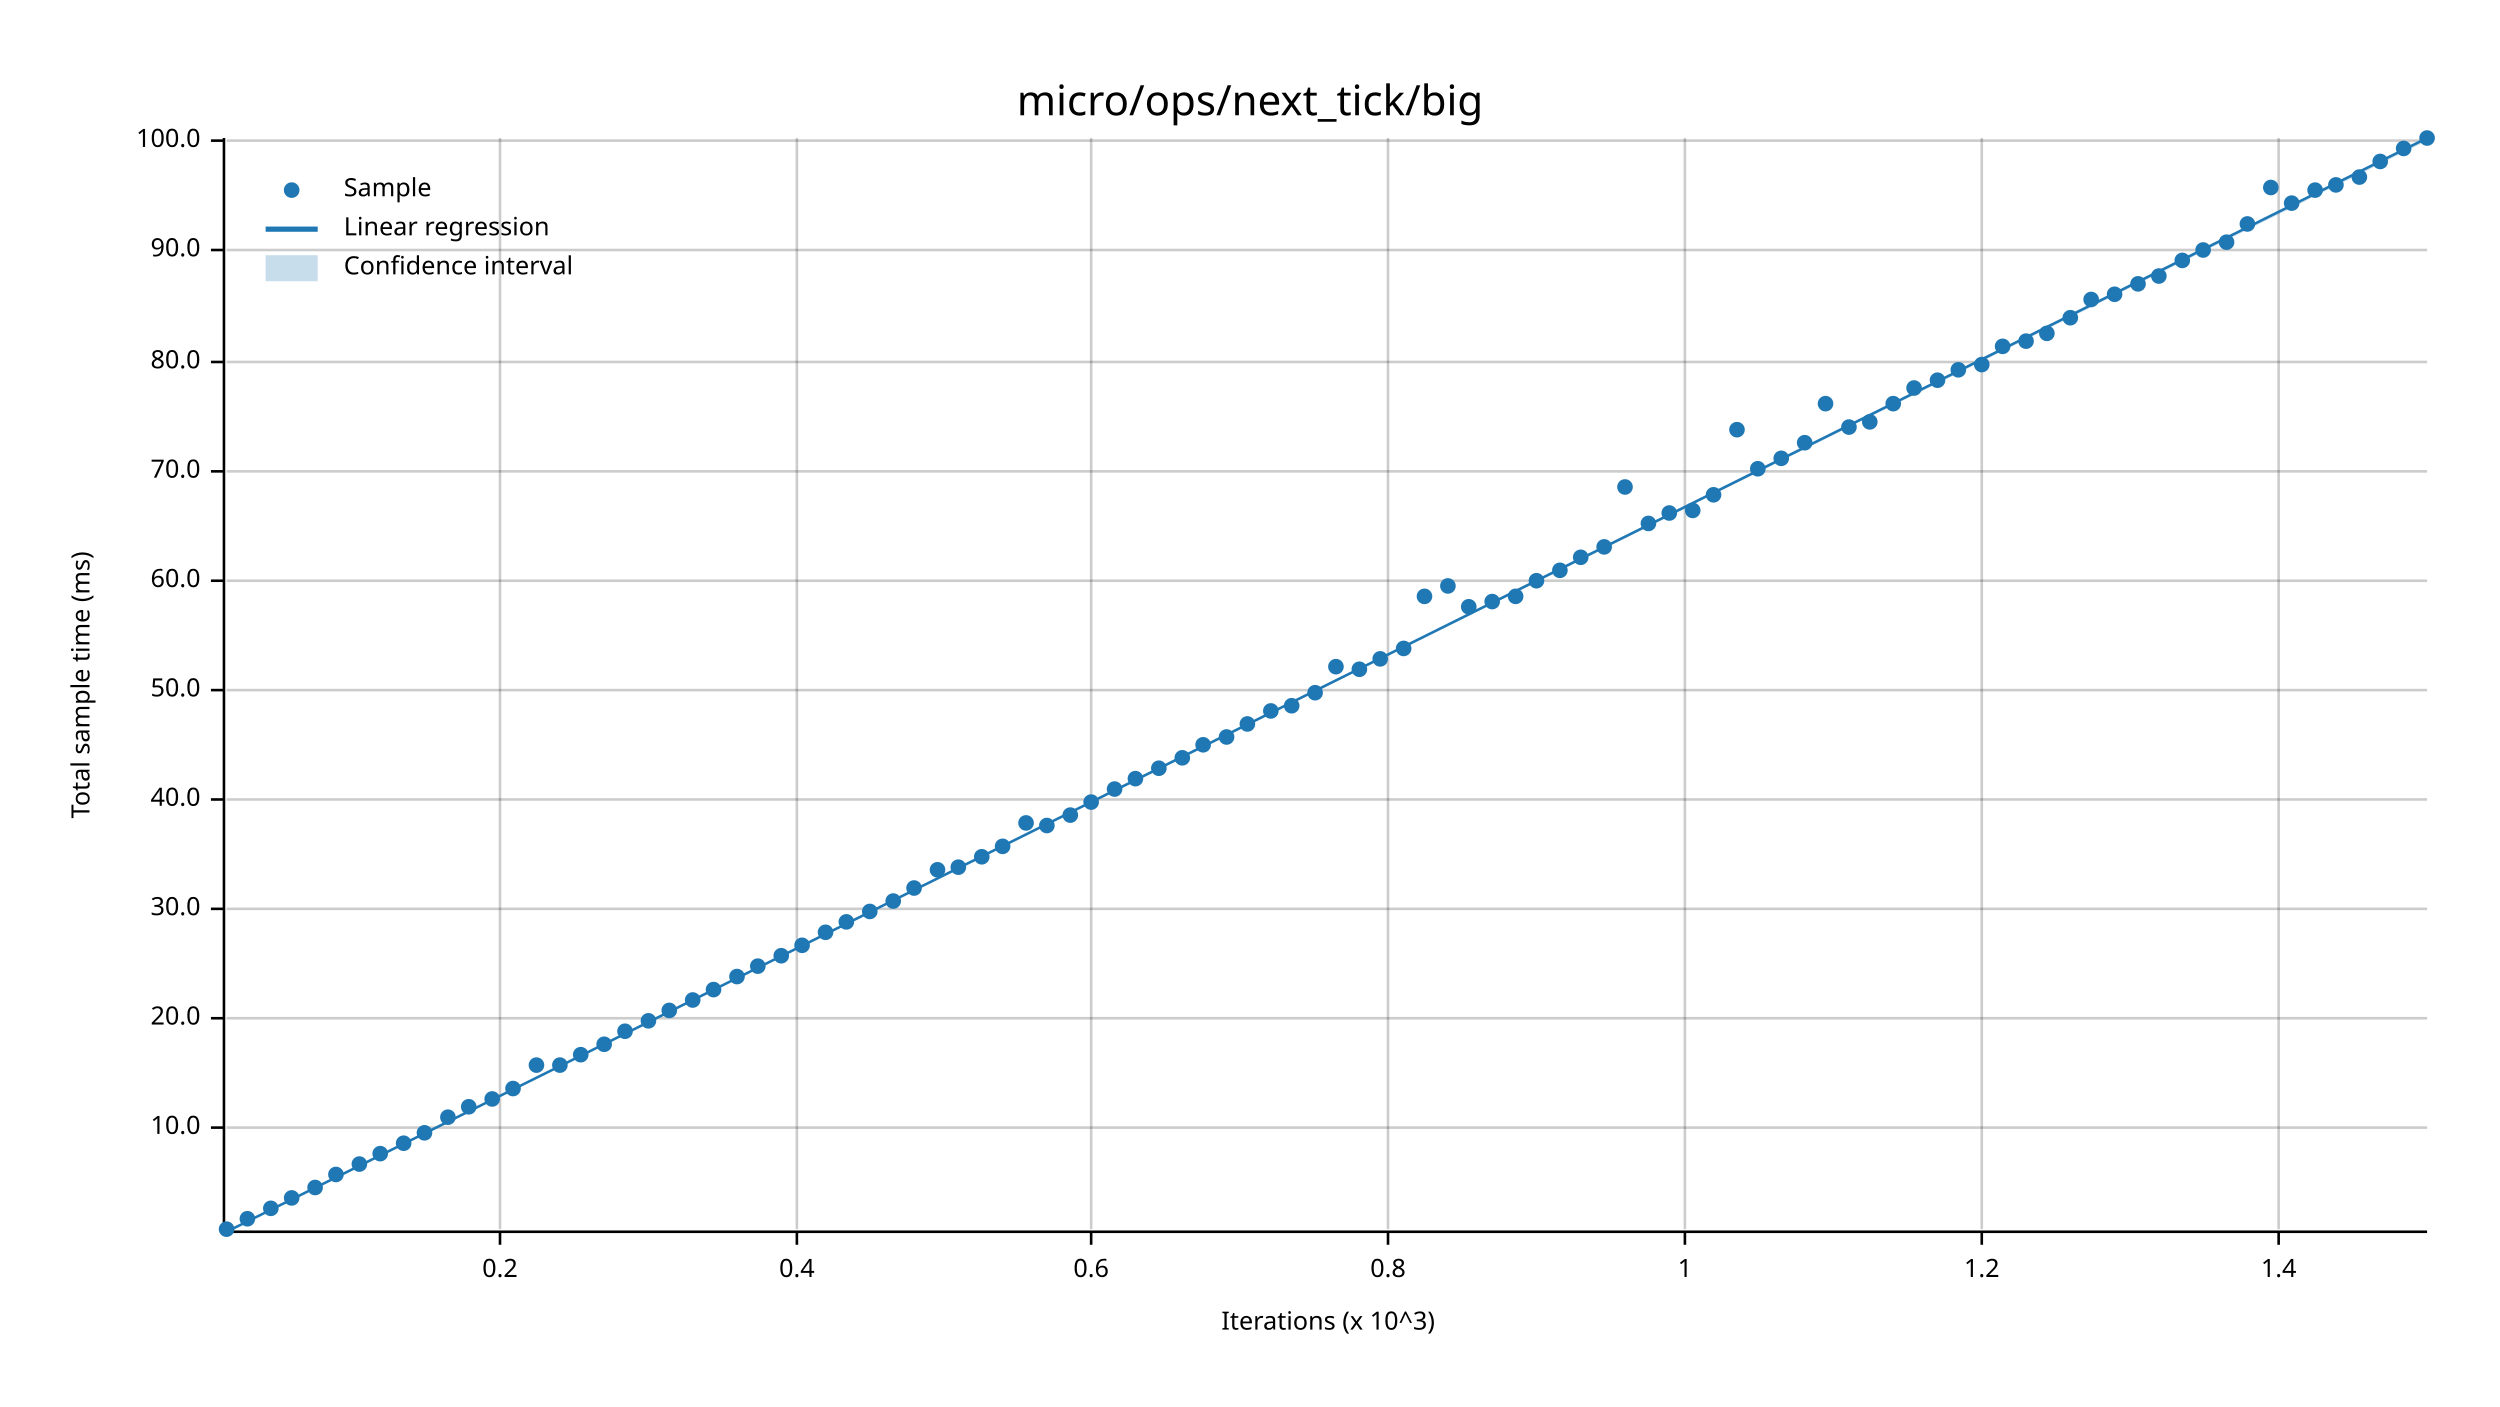
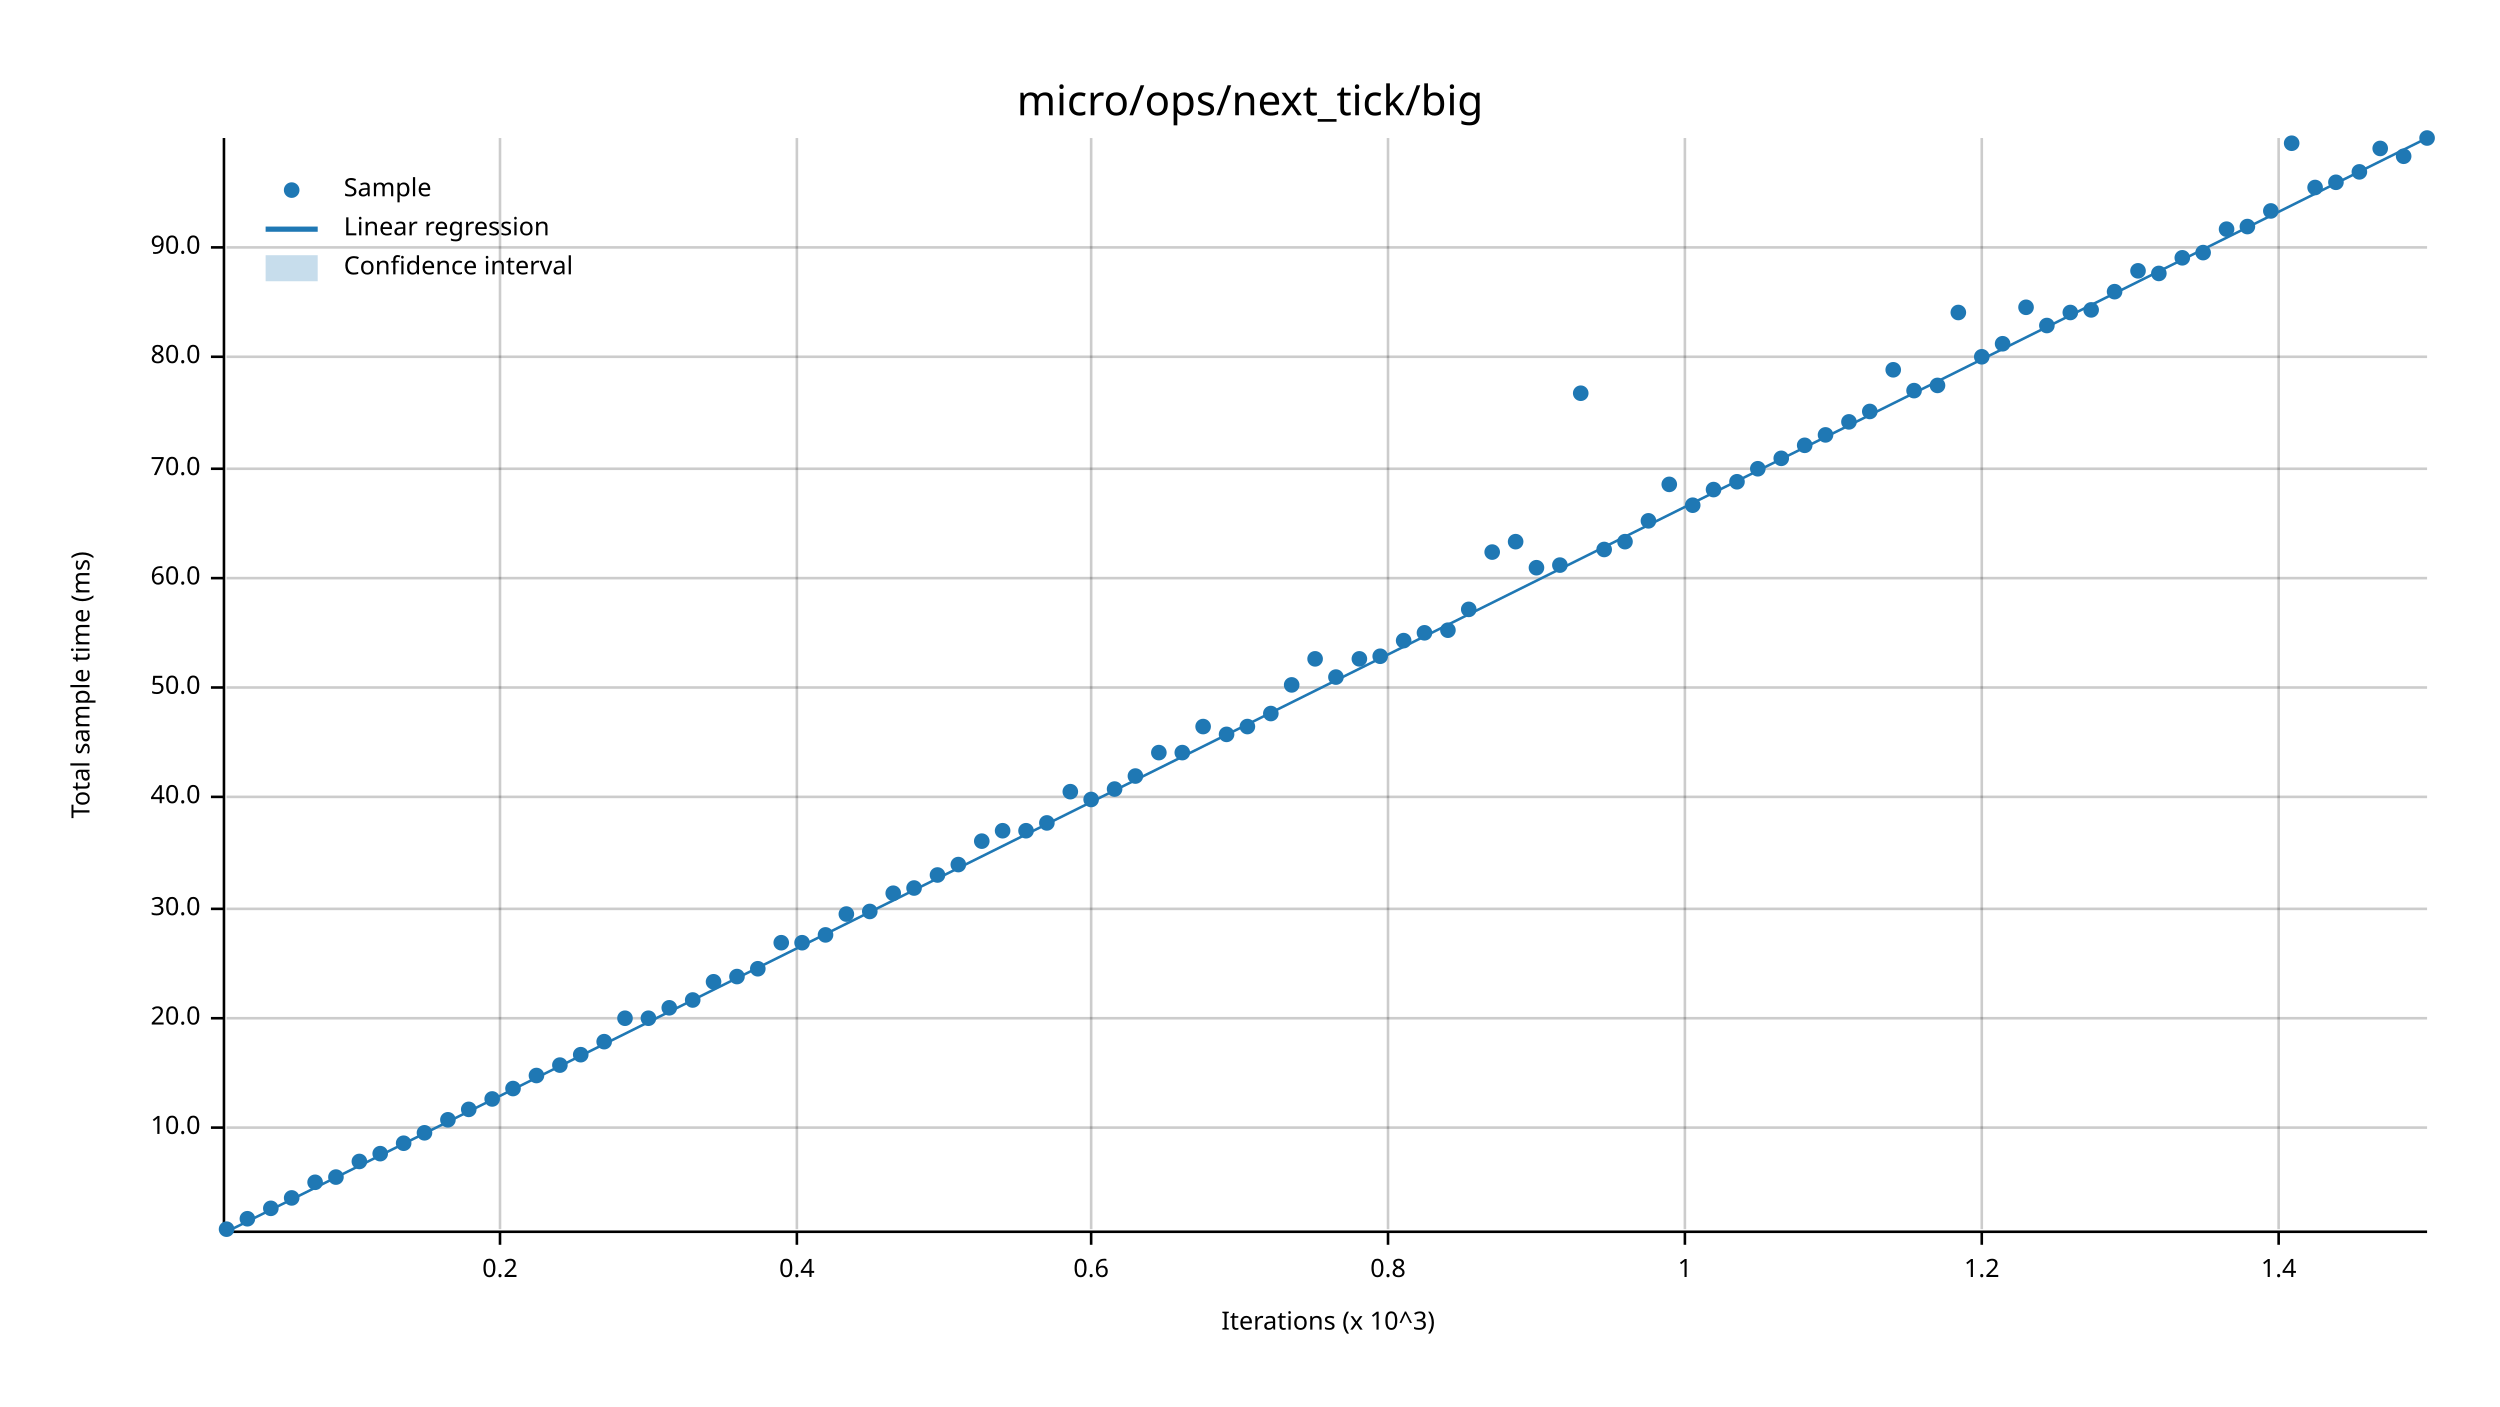
<svg xmlns="http://www.w3.org/2000/svg" width="960" height="540" viewBox="0 0 960 540">
  <text x="480" y="32" dy="0.76em" text-anchor="middle" font-family="sans-serif" font-size="16.129" opacity="1" fill="#000000">
micro/ops/next_tick/big
</text>
  <text x="27" y="263" dy="0.76em" text-anchor="middle" font-family="sans-serif" font-size="9.677" opacity="1" fill="#000000" transform="rotate(270, 27, 263)">
Total sample time (ms)
</text>
  <text x="510" y="513" dy="-0.5ex" text-anchor="middle" font-family="sans-serif" font-size="9.677" opacity="1" fill="#000000">
Iterations (x 10^3)
</text>
  <line opacity="0.2" stroke="#000000" stroke-width="1" x1="192" y1="472" x2="192" y2="53" />
  <line opacity="0.2" stroke="#000000" stroke-width="1" x1="306" y1="472" x2="306" y2="53" />
  <line opacity="0.2" stroke="#000000" stroke-width="1" x1="419" y1="472" x2="419" y2="53" />
  <line opacity="0.2" stroke="#000000" stroke-width="1" x1="533" y1="472" x2="533" y2="53" />
  <line opacity="0.2" stroke="#000000" stroke-width="1" x1="647" y1="472" x2="647" y2="53" />
  <line opacity="0.2" stroke="#000000" stroke-width="1" x1="761" y1="472" x2="761" y2="53" />
  <line opacity="0.2" stroke="#000000" stroke-width="1" x1="875" y1="472" x2="875" y2="53" />
  <line opacity="0.2" stroke="#000000" stroke-width="1" x1="87" y1="433" x2="932" y2="433" />
  <line opacity="0.2" stroke="#000000" stroke-width="1" x1="87" y1="391" x2="932" y2="391" />
  <line opacity="0.2" stroke="#000000" stroke-width="1" x1="87" y1="349" x2="932" y2="349" />
-   <line opacity="0.2" stroke="#000000" stroke-width="1" x1="87" y1="307" x2="932" y2="307" />
-   <line opacity="0.2" stroke="#000000" stroke-width="1" x1="87" y1="265" x2="932" y2="265" />
-   <line opacity="0.2" stroke="#000000" stroke-width="1" x1="87" y1="223" x2="932" y2="223" />
-   <line opacity="0.2" stroke="#000000" stroke-width="1" x1="87" y1="181" x2="932" y2="181" />
-   <line opacity="0.2" stroke="#000000" stroke-width="1" x1="87" y1="139" x2="932" y2="139" />
-   <line opacity="0.2" stroke="#000000" stroke-width="1" x1="87" y1="96" x2="932" y2="96" />
-   <line opacity="0.2" stroke="#000000" stroke-width="1" x1="87" y1="54" x2="932" y2="54" />
+   <line opacity="0.2" stroke="#000000" stroke-width="1" x1="87" y1="306" x2="932" y2="306" />
+   <line opacity="0.2" stroke="#000000" stroke-width="1" x1="87" y1="264" x2="932" y2="264" />
+   <line opacity="0.2" stroke="#000000" stroke-width="1" x1="87" y1="222" x2="932" y2="222" />
+   <line opacity="0.2" stroke="#000000" stroke-width="1" x1="87" y1="180" x2="932" y2="180" />
+   <line opacity="0.2" stroke="#000000" stroke-width="1" x1="87" y1="137" x2="932" y2="137" />
+   <line opacity="0.2" stroke="#000000" stroke-width="1" x1="87" y1="95" x2="932" y2="95" />
  <polyline fill="none" opacity="1" stroke="#000000" stroke-width="1" points="86,53 86,472 " />
  <text x="77" y="433" dy="0.5ex" text-anchor="end" font-family="sans-serif" font-size="9.677" opacity="1" fill="#000000">
10.0
</text>
  <polyline fill="none" opacity="1" stroke="#000000" stroke-width="1" points="81,433 86,433 " />
  <text x="77" y="391" dy="0.5ex" text-anchor="end" font-family="sans-serif" font-size="9.677" opacity="1" fill="#000000">
20.0
</text>
  <polyline fill="none" opacity="1" stroke="#000000" stroke-width="1" points="81,391 86,391 " />
  <text x="77" y="349" dy="0.5ex" text-anchor="end" font-family="sans-serif" font-size="9.677" opacity="1" fill="#000000">
30.0
</text>
  <polyline fill="none" opacity="1" stroke="#000000" stroke-width="1" points="81,349 86,349 " />
-   <text x="77" y="307" dy="0.5ex" text-anchor="end" font-family="sans-serif" font-size="9.677" opacity="1" fill="#000000">
+   <text x="77" y="306" dy="0.5ex" text-anchor="end" font-family="sans-serif" font-size="9.677" opacity="1" fill="#000000">
40.0
</text>
-   <polyline fill="none" opacity="1" stroke="#000000" stroke-width="1" points="81,307 86,307 " />
-   <text x="77" y="265" dy="0.5ex" text-anchor="end" font-family="sans-serif" font-size="9.677" opacity="1" fill="#000000">
+   <polyline fill="none" opacity="1" stroke="#000000" stroke-width="1" points="81,306 86,306 " />
+   <text x="77" y="264" dy="0.5ex" text-anchor="end" font-family="sans-serif" font-size="9.677" opacity="1" fill="#000000">
50.0
</text>
-   <polyline fill="none" opacity="1" stroke="#000000" stroke-width="1" points="81,265 86,265 " />
-   <text x="77" y="223" dy="0.5ex" text-anchor="end" font-family="sans-serif" font-size="9.677" opacity="1" fill="#000000">
+   <polyline fill="none" opacity="1" stroke="#000000" stroke-width="1" points="81,264 86,264 " />
+   <text x="77" y="222" dy="0.5ex" text-anchor="end" font-family="sans-serif" font-size="9.677" opacity="1" fill="#000000">
60.0
</text>
-   <polyline fill="none" opacity="1" stroke="#000000" stroke-width="1" points="81,223 86,223 " />
-   <text x="77" y="181" dy="0.5ex" text-anchor="end" font-family="sans-serif" font-size="9.677" opacity="1" fill="#000000">
+   <polyline fill="none" opacity="1" stroke="#000000" stroke-width="1" points="81,222 86,222 " />
+   <text x="77" y="180" dy="0.5ex" text-anchor="end" font-family="sans-serif" font-size="9.677" opacity="1" fill="#000000">
70.0
</text>
-   <polyline fill="none" opacity="1" stroke="#000000" stroke-width="1" points="81,181 86,181 " />
-   <text x="77" y="139" dy="0.5ex" text-anchor="end" font-family="sans-serif" font-size="9.677" opacity="1" fill="#000000">
+   <polyline fill="none" opacity="1" stroke="#000000" stroke-width="1" points="81,180 86,180 " />
+   <text x="77" y="137" dy="0.5ex" text-anchor="end" font-family="sans-serif" font-size="9.677" opacity="1" fill="#000000">
80.0
</text>
-   <polyline fill="none" opacity="1" stroke="#000000" stroke-width="1" points="81,139 86,139 " />
-   <text x="77" y="96" dy="0.5ex" text-anchor="end" font-family="sans-serif" font-size="9.677" opacity="1" fill="#000000">
+   <polyline fill="none" opacity="1" stroke="#000000" stroke-width="1" points="81,137 86,137 " />
+   <text x="77" y="95" dy="0.5ex" text-anchor="end" font-family="sans-serif" font-size="9.677" opacity="1" fill="#000000">
90.0
</text>
-   <polyline fill="none" opacity="1" stroke="#000000" stroke-width="1" points="81,96 86,96 " />
-   <text x="77" y="54" dy="0.5ex" text-anchor="end" font-family="sans-serif" font-size="9.677" opacity="1" fill="#000000">
- 100.0
- </text>
-   <polyline fill="none" opacity="1" stroke="#000000" stroke-width="1" points="81,54 86,54 " />
+   <polyline fill="none" opacity="1" stroke="#000000" stroke-width="1" points="81,95 86,95 " />
  <polyline fill="none" opacity="1" stroke="#000000" stroke-width="1" points="87,473 932,473 " />
  <text x="192" y="483" dy="0.76em" text-anchor="middle" font-family="sans-serif" font-size="9.677" opacity="1" fill="#000000">
0.2
</text>
  <polyline fill="none" opacity="1" stroke="#000000" stroke-width="1" points="192,473 192,478 " />
  <text x="306" y="483" dy="0.76em" text-anchor="middle" font-family="sans-serif" font-size="9.677" opacity="1" fill="#000000">
0.4
</text>
  <polyline fill="none" opacity="1" stroke="#000000" stroke-width="1" points="306,473 306,478 " />
  <text x="419" y="483" dy="0.76em" text-anchor="middle" font-family="sans-serif" font-size="9.677" opacity="1" fill="#000000">
0.6
</text>
  <polyline fill="none" opacity="1" stroke="#000000" stroke-width="1" points="419,473 419,478 " />
  <text x="533" y="483" dy="0.76em" text-anchor="middle" font-family="sans-serif" font-size="9.677" opacity="1" fill="#000000">
0.8
</text>
  <polyline fill="none" opacity="1" stroke="#000000" stroke-width="1" points="533,473 533,478 " />
  <text x="647" y="483" dy="0.76em" text-anchor="middle" font-family="sans-serif" font-size="9.677" opacity="1" fill="#000000">
1
</text>
  <polyline fill="none" opacity="1" stroke="#000000" stroke-width="1" points="647,473 647,478 " />
  <text x="761" y="483" dy="0.76em" text-anchor="middle" font-family="sans-serif" font-size="9.677" opacity="1" fill="#000000">
1.2
</text>
  <polyline fill="none" opacity="1" stroke="#000000" stroke-width="1" points="761,473 761,478 " />
  <text x="875" y="483" dy="0.76em" text-anchor="middle" font-family="sans-serif" font-size="9.677" opacity="1" fill="#000000">
1.4
</text>
  <polyline fill="none" opacity="1" stroke="#000000" stroke-width="1" points="875,473 875,478 " />
  <circle cx="87" cy="472" r="3" opacity="1" fill="#1F78B4" stroke="none" stroke-width="1" />
  <circle cx="95" cy="468" r="3" opacity="1" fill="#1F78B4" stroke="none" stroke-width="1" />
  <circle cx="104" cy="464" r="3" opacity="1" fill="#1F78B4" stroke="none" stroke-width="1" />
  <circle cx="112" cy="460" r="3" opacity="1" fill="#1F78B4" stroke="none" stroke-width="1" />
-   <circle cx="121" cy="456" r="3" opacity="1" fill="#1F78B4" stroke="none" stroke-width="1" />
-   <circle cx="129" cy="451" r="3" opacity="1" fill="#1F78B4" stroke="none" stroke-width="1" />
-   <circle cx="138" cy="447" r="3" opacity="1" fill="#1F78B4" stroke="none" stroke-width="1" />
+   <circle cx="121" cy="454" r="3" opacity="1" fill="#1F78B4" stroke="none" stroke-width="1" />
+   <circle cx="129" cy="452" r="3" opacity="1" fill="#1F78B4" stroke="none" stroke-width="1" />
+   <circle cx="138" cy="446" r="3" opacity="1" fill="#1F78B4" stroke="none" stroke-width="1" />
  <circle cx="146" cy="443" r="3" opacity="1" fill="#1F78B4" stroke="none" stroke-width="1" />
  <circle cx="155" cy="439" r="3" opacity="1" fill="#1F78B4" stroke="none" stroke-width="1" />
  <circle cx="163" cy="435" r="3" opacity="1" fill="#1F78B4" stroke="none" stroke-width="1" />
-   <circle cx="172" cy="429" r="3" opacity="1" fill="#1F78B4" stroke="none" stroke-width="1" />
-   <circle cx="180" cy="425" r="3" opacity="1" fill="#1F78B4" stroke="none" stroke-width="1" />
+   <circle cx="172" cy="430" r="3" opacity="1" fill="#1F78B4" stroke="none" stroke-width="1" />
+   <circle cx="180" cy="426" r="3" opacity="1" fill="#1F78B4" stroke="none" stroke-width="1" />
  <circle cx="189" cy="422" r="3" opacity="1" fill="#1F78B4" stroke="none" stroke-width="1" />
  <circle cx="197" cy="418" r="3" opacity="1" fill="#1F78B4" stroke="none" stroke-width="1" />
-   <circle cx="206" cy="409" r="3" opacity="1" fill="#1F78B4" stroke="none" stroke-width="1" />
+   <circle cx="206" cy="413" r="3" opacity="1" fill="#1F78B4" stroke="none" stroke-width="1" />
  <circle cx="215" cy="409" r="3" opacity="1" fill="#1F78B4" stroke="none" stroke-width="1" />
  <circle cx="223" cy="405" r="3" opacity="1" fill="#1F78B4" stroke="none" stroke-width="1" />
-   <circle cx="232" cy="401" r="3" opacity="1" fill="#1F78B4" stroke="none" stroke-width="1" />
-   <circle cx="240" cy="396" r="3" opacity="1" fill="#1F78B4" stroke="none" stroke-width="1" />
-   <circle cx="249" cy="392" r="3" opacity="1" fill="#1F78B4" stroke="none" stroke-width="1" />
-   <circle cx="257" cy="388" r="3" opacity="1" fill="#1F78B4" stroke="none" stroke-width="1" />
+   <circle cx="232" cy="400" r="3" opacity="1" fill="#1F78B4" stroke="none" stroke-width="1" />
+   <circle cx="240" cy="391" r="3" opacity="1" fill="#1F78B4" stroke="none" stroke-width="1" />
+   <circle cx="249" cy="391" r="3" opacity="1" fill="#1F78B4" stroke="none" stroke-width="1" />
+   <circle cx="257" cy="387" r="3" opacity="1" fill="#1F78B4" stroke="none" stroke-width="1" />
  <circle cx="266" cy="384" r="3" opacity="1" fill="#1F78B4" stroke="none" stroke-width="1" />
-   <circle cx="274" cy="380" r="3" opacity="1" fill="#1F78B4" stroke="none" stroke-width="1" />
+   <circle cx="274" cy="377" r="3" opacity="1" fill="#1F78B4" stroke="none" stroke-width="1" />
  <circle cx="283" cy="375" r="3" opacity="1" fill="#1F78B4" stroke="none" stroke-width="1" />
-   <circle cx="291" cy="371" r="3" opacity="1" fill="#1F78B4" stroke="none" stroke-width="1" />
-   <circle cx="300" cy="367" r="3" opacity="1" fill="#1F78B4" stroke="none" stroke-width="1" />
-   <circle cx="308" cy="363" r="3" opacity="1" fill="#1F78B4" stroke="none" stroke-width="1" />
-   <circle cx="317" cy="358" r="3" opacity="1" fill="#1F78B4" stroke="none" stroke-width="1" />
-   <circle cx="325" cy="354" r="3" opacity="1" fill="#1F78B4" stroke="none" stroke-width="1" />
+   <circle cx="291" cy="372" r="3" opacity="1" fill="#1F78B4" stroke="none" stroke-width="1" />
+   <circle cx="300" cy="362" r="3" opacity="1" fill="#1F78B4" stroke="none" stroke-width="1" />
+   <circle cx="308" cy="362" r="3" opacity="1" fill="#1F78B4" stroke="none" stroke-width="1" />
+   <circle cx="317" cy="359" r="3" opacity="1" fill="#1F78B4" stroke="none" stroke-width="1" />
+   <circle cx="325" cy="351" r="3" opacity="1" fill="#1F78B4" stroke="none" stroke-width="1" />
  <circle cx="334" cy="350" r="3" opacity="1" fill="#1F78B4" stroke="none" stroke-width="1" />
-   <circle cx="343" cy="346" r="3" opacity="1" fill="#1F78B4" stroke="none" stroke-width="1" />
+   <circle cx="343" cy="343" r="3" opacity="1" fill="#1F78B4" stroke="none" stroke-width="1" />
  <circle cx="351" cy="341" r="3" opacity="1" fill="#1F78B4" stroke="none" stroke-width="1" />
-   <circle cx="360" cy="334" r="3" opacity="1" fill="#1F78B4" stroke="none" stroke-width="1" />
-   <circle cx="368" cy="333" r="3" opacity="1" fill="#1F78B4" stroke="none" stroke-width="1" />
-   <circle cx="377" cy="329" r="3" opacity="1" fill="#1F78B4" stroke="none" stroke-width="1" />
-   <circle cx="385" cy="325" r="3" opacity="1" fill="#1F78B4" stroke="none" stroke-width="1" />
-   <circle cx="394" cy="316" r="3" opacity="1" fill="#1F78B4" stroke="none" stroke-width="1" />
-   <circle cx="402" cy="317" r="3" opacity="1" fill="#1F78B4" stroke="none" stroke-width="1" />
-   <circle cx="411" cy="313" r="3" opacity="1" fill="#1F78B4" stroke="none" stroke-width="1" />
-   <circle cx="419" cy="308" r="3" opacity="1" fill="#1F78B4" stroke="none" stroke-width="1" />
+   <circle cx="360" cy="336" r="3" opacity="1" fill="#1F78B4" stroke="none" stroke-width="1" />
+   <circle cx="368" cy="332" r="3" opacity="1" fill="#1F78B4" stroke="none" stroke-width="1" />
+   <circle cx="377" cy="323" r="3" opacity="1" fill="#1F78B4" stroke="none" stroke-width="1" />
+   <circle cx="385" cy="319" r="3" opacity="1" fill="#1F78B4" stroke="none" stroke-width="1" />
+   <circle cx="394" cy="319" r="3" opacity="1" fill="#1F78B4" stroke="none" stroke-width="1" />
+   <circle cx="402" cy="316" r="3" opacity="1" fill="#1F78B4" stroke="none" stroke-width="1" />
+   <circle cx="411" cy="304" r="3" opacity="1" fill="#1F78B4" stroke="none" stroke-width="1" />
+   <circle cx="419" cy="307" r="3" opacity="1" fill="#1F78B4" stroke="none" stroke-width="1" />
  <circle cx="428" cy="303" r="3" opacity="1" fill="#1F78B4" stroke="none" stroke-width="1" />
-   <circle cx="436" cy="299" r="3" opacity="1" fill="#1F78B4" stroke="none" stroke-width="1" />
-   <circle cx="445" cy="295" r="3" opacity="1" fill="#1F78B4" stroke="none" stroke-width="1" />
-   <circle cx="454" cy="291" r="3" opacity="1" fill="#1F78B4" stroke="none" stroke-width="1" />
-   <circle cx="462" cy="286" r="3" opacity="1" fill="#1F78B4" stroke="none" stroke-width="1" />
-   <circle cx="471" cy="283" r="3" opacity="1" fill="#1F78B4" stroke="none" stroke-width="1" />
-   <circle cx="479" cy="278" r="3" opacity="1" fill="#1F78B4" stroke="none" stroke-width="1" />
-   <circle cx="488" cy="273" r="3" opacity="1" fill="#1F78B4" stroke="none" stroke-width="1" />
-   <circle cx="496" cy="271" r="3" opacity="1" fill="#1F78B4" stroke="none" stroke-width="1" />
-   <circle cx="505" cy="266" r="3" opacity="1" fill="#1F78B4" stroke="none" stroke-width="1" />
-   <circle cx="513" cy="256" r="3" opacity="1" fill="#1F78B4" stroke="none" stroke-width="1" />
-   <circle cx="522" cy="257" r="3" opacity="1" fill="#1F78B4" stroke="none" stroke-width="1" />
-   <circle cx="530" cy="253" r="3" opacity="1" fill="#1F78B4" stroke="none" stroke-width="1" />
-   <circle cx="539" cy="249" r="3" opacity="1" fill="#1F78B4" stroke="none" stroke-width="1" />
-   <circle cx="547" cy="229" r="3" opacity="1" fill="#1F78B4" stroke="none" stroke-width="1" />
-   <circle cx="556" cy="225" r="3" opacity="1" fill="#1F78B4" stroke="none" stroke-width="1" />
-   <circle cx="564" cy="233" r="3" opacity="1" fill="#1F78B4" stroke="none" stroke-width="1" />
-   <circle cx="573" cy="231" r="3" opacity="1" fill="#1F78B4" stroke="none" stroke-width="1" />
-   <circle cx="582" cy="229" r="3" opacity="1" fill="#1F78B4" stroke="none" stroke-width="1" />
-   <circle cx="590" cy="223" r="3" opacity="1" fill="#1F78B4" stroke="none" stroke-width="1" />
-   <circle cx="599" cy="219" r="3" opacity="1" fill="#1F78B4" stroke="none" stroke-width="1" />
-   <circle cx="607" cy="214" r="3" opacity="1" fill="#1F78B4" stroke="none" stroke-width="1" />
-   <circle cx="616" cy="210" r="3" opacity="1" fill="#1F78B4" stroke="none" stroke-width="1" />
-   <circle cx="624" cy="187" r="3" opacity="1" fill="#1F78B4" stroke="none" stroke-width="1" />
-   <circle cx="633" cy="201" r="3" opacity="1" fill="#1F78B4" stroke="none" stroke-width="1" />
-   <circle cx="641" cy="197" r="3" opacity="1" fill="#1F78B4" stroke="none" stroke-width="1" />
-   <circle cx="650" cy="196" r="3" opacity="1" fill="#1F78B4" stroke="none" stroke-width="1" />
-   <circle cx="658" cy="190" r="3" opacity="1" fill="#1F78B4" stroke="none" stroke-width="1" />
-   <circle cx="667" cy="165" r="3" opacity="1" fill="#1F78B4" stroke="none" stroke-width="1" />
+   <circle cx="436" cy="298" r="3" opacity="1" fill="#1F78B4" stroke="none" stroke-width="1" />
+   <circle cx="445" cy="289" r="3" opacity="1" fill="#1F78B4" stroke="none" stroke-width="1" />
+   <circle cx="454" cy="289" r="3" opacity="1" fill="#1F78B4" stroke="none" stroke-width="1" />
+   <circle cx="462" cy="279" r="3" opacity="1" fill="#1F78B4" stroke="none" stroke-width="1" />
+   <circle cx="471" cy="282" r="3" opacity="1" fill="#1F78B4" stroke="none" stroke-width="1" />
+   <circle cx="479" cy="279" r="3" opacity="1" fill="#1F78B4" stroke="none" stroke-width="1" />
+   <circle cx="488" cy="274" r="3" opacity="1" fill="#1F78B4" stroke="none" stroke-width="1" />
+   <circle cx="496" cy="263" r="3" opacity="1" fill="#1F78B4" stroke="none" stroke-width="1" />
+   <circle cx="505" cy="253" r="3" opacity="1" fill="#1F78B4" stroke="none" stroke-width="1" />
+   <circle cx="513" cy="260" r="3" opacity="1" fill="#1F78B4" stroke="none" stroke-width="1" />
+   <circle cx="522" cy="253" r="3" opacity="1" fill="#1F78B4" stroke="none" stroke-width="1" />
+   <circle cx="530" cy="252" r="3" opacity="1" fill="#1F78B4" stroke="none" stroke-width="1" />
+   <circle cx="539" cy="246" r="3" opacity="1" fill="#1F78B4" stroke="none" stroke-width="1" />
+   <circle cx="547" cy="243" r="3" opacity="1" fill="#1F78B4" stroke="none" stroke-width="1" />
+   <circle cx="556" cy="242" r="3" opacity="1" fill="#1F78B4" stroke="none" stroke-width="1" />
+   <circle cx="564" cy="234" r="3" opacity="1" fill="#1F78B4" stroke="none" stroke-width="1" />
+   <circle cx="573" cy="212" r="3" opacity="1" fill="#1F78B4" stroke="none" stroke-width="1" />
+   <circle cx="582" cy="208" r="3" opacity="1" fill="#1F78B4" stroke="none" stroke-width="1" />
+   <circle cx="590" cy="218" r="3" opacity="1" fill="#1F78B4" stroke="none" stroke-width="1" />
+   <circle cx="599" cy="217" r="3" opacity="1" fill="#1F78B4" stroke="none" stroke-width="1" />
+   <circle cx="607" cy="151" r="3" opacity="1" fill="#1F78B4" stroke="none" stroke-width="1" />
+   <circle cx="616" cy="211" r="3" opacity="1" fill="#1F78B4" stroke="none" stroke-width="1" />
+   <circle cx="624" cy="208" r="3" opacity="1" fill="#1F78B4" stroke="none" stroke-width="1" />
+   <circle cx="633" cy="200" r="3" opacity="1" fill="#1F78B4" stroke="none" stroke-width="1" />
+   <circle cx="641" cy="186" r="3" opacity="1" fill="#1F78B4" stroke="none" stroke-width="1" />
+   <circle cx="650" cy="194" r="3" opacity="1" fill="#1F78B4" stroke="none" stroke-width="1" />
+   <circle cx="658" cy="188" r="3" opacity="1" fill="#1F78B4" stroke="none" stroke-width="1" />
+   <circle cx="667" cy="185" r="3" opacity="1" fill="#1F78B4" stroke="none" stroke-width="1" />
  <circle cx="675" cy="180" r="3" opacity="1" fill="#1F78B4" stroke="none" stroke-width="1" />
  <circle cx="684" cy="176" r="3" opacity="1" fill="#1F78B4" stroke="none" stroke-width="1" />
-   <circle cx="693" cy="170" r="3" opacity="1" fill="#1F78B4" stroke="none" stroke-width="1" />
-   <circle cx="701" cy="155" r="3" opacity="1" fill="#1F78B4" stroke="none" stroke-width="1" />
-   <circle cx="710" cy="164" r="3" opacity="1" fill="#1F78B4" stroke="none" stroke-width="1" />
-   <circle cx="718" cy="162" r="3" opacity="1" fill="#1F78B4" stroke="none" stroke-width="1" />
-   <circle cx="727" cy="155" r="3" opacity="1" fill="#1F78B4" stroke="none" stroke-width="1" />
-   <circle cx="735" cy="149" r="3" opacity="1" fill="#1F78B4" stroke="none" stroke-width="1" />
-   <circle cx="744" cy="146" r="3" opacity="1" fill="#1F78B4" stroke="none" stroke-width="1" />
-   <circle cx="752" cy="142" r="3" opacity="1" fill="#1F78B4" stroke="none" stroke-width="1" />
-   <circle cx="761" cy="140" r="3" opacity="1" fill="#1F78B4" stroke="none" stroke-width="1" />
-   <circle cx="769" cy="133" r="3" opacity="1" fill="#1F78B4" stroke="none" stroke-width="1" />
-   <circle cx="778" cy="131" r="3" opacity="1" fill="#1F78B4" stroke="none" stroke-width="1" />
-   <circle cx="786" cy="128" r="3" opacity="1" fill="#1F78B4" stroke="none" stroke-width="1" />
-   <circle cx="795" cy="122" r="3" opacity="1" fill="#1F78B4" stroke="none" stroke-width="1" />
-   <circle cx="803" cy="115" r="3" opacity="1" fill="#1F78B4" stroke="none" stroke-width="1" />
-   <circle cx="812" cy="113" r="3" opacity="1" fill="#1F78B4" stroke="none" stroke-width="1" />
-   <circle cx="821" cy="109" r="3" opacity="1" fill="#1F78B4" stroke="none" stroke-width="1" />
-   <circle cx="829" cy="106" r="3" opacity="1" fill="#1F78B4" stroke="none" stroke-width="1" />
-   <circle cx="838" cy="100" r="3" opacity="1" fill="#1F78B4" stroke="none" stroke-width="1" />
-   <circle cx="846" cy="96" r="3" opacity="1" fill="#1F78B4" stroke="none" stroke-width="1" />
-   <circle cx="855" cy="93" r="3" opacity="1" fill="#1F78B4" stroke="none" stroke-width="1" />
-   <circle cx="863" cy="86" r="3" opacity="1" fill="#1F78B4" stroke="none" stroke-width="1" />
-   <circle cx="872" cy="72" r="3" opacity="1" fill="#1F78B4" stroke="none" stroke-width="1" />
-   <circle cx="880" cy="78" r="3" opacity="1" fill="#1F78B4" stroke="none" stroke-width="1" />
-   <circle cx="889" cy="73" r="3" opacity="1" fill="#1F78B4" stroke="none" stroke-width="1" />
-   <circle cx="897" cy="71" r="3" opacity="1" fill="#1F78B4" stroke="none" stroke-width="1" />
-   <circle cx="906" cy="68" r="3" opacity="1" fill="#1F78B4" stroke="none" stroke-width="1" />
-   <circle cx="914" cy="62" r="3" opacity="1" fill="#1F78B4" stroke="none" stroke-width="1" />
-   <circle cx="923" cy="57" r="3" opacity="1" fill="#1F78B4" stroke="none" stroke-width="1" />
+   <circle cx="693" cy="171" r="3" opacity="1" fill="#1F78B4" stroke="none" stroke-width="1" />
+   <circle cx="701" cy="167" r="3" opacity="1" fill="#1F78B4" stroke="none" stroke-width="1" />
+   <circle cx="710" cy="162" r="3" opacity="1" fill="#1F78B4" stroke="none" stroke-width="1" />
+   <circle cx="718" cy="158" r="3" opacity="1" fill="#1F78B4" stroke="none" stroke-width="1" />
+   <circle cx="727" cy="142" r="3" opacity="1" fill="#1F78B4" stroke="none" stroke-width="1" />
+   <circle cx="735" cy="150" r="3" opacity="1" fill="#1F78B4" stroke="none" stroke-width="1" />
+   <circle cx="744" cy="148" r="3" opacity="1" fill="#1F78B4" stroke="none" stroke-width="1" />
+   <circle cx="752" cy="120" r="3" opacity="1" fill="#1F78B4" stroke="none" stroke-width="1" />
+   <circle cx="761" cy="137" r="3" opacity="1" fill="#1F78B4" stroke="none" stroke-width="1" />
+   <circle cx="769" cy="132" r="3" opacity="1" fill="#1F78B4" stroke="none" stroke-width="1" />
+   <circle cx="778" cy="118" r="3" opacity="1" fill="#1F78B4" stroke="none" stroke-width="1" />
+   <circle cx="786" cy="125" r="3" opacity="1" fill="#1F78B4" stroke="none" stroke-width="1" />
+   <circle cx="795" cy="120" r="3" opacity="1" fill="#1F78B4" stroke="none" stroke-width="1" />
+   <circle cx="803" cy="119" r="3" opacity="1" fill="#1F78B4" stroke="none" stroke-width="1" />
+   <circle cx="812" cy="112" r="3" opacity="1" fill="#1F78B4" stroke="none" stroke-width="1" />
+   <circle cx="821" cy="104" r="3" opacity="1" fill="#1F78B4" stroke="none" stroke-width="1" />
+   <circle cx="829" cy="105" r="3" opacity="1" fill="#1F78B4" stroke="none" stroke-width="1" />
+   <circle cx="838" cy="99" r="3" opacity="1" fill="#1F78B4" stroke="none" stroke-width="1" />
+   <circle cx="846" cy="97" r="3" opacity="1" fill="#1F78B4" stroke="none" stroke-width="1" />
+   <circle cx="855" cy="88" r="3" opacity="1" fill="#1F78B4" stroke="none" stroke-width="1" />
+   <circle cx="863" cy="87" r="3" opacity="1" fill="#1F78B4" stroke="none" stroke-width="1" />
+   <circle cx="872" cy="81" r="3" opacity="1" fill="#1F78B4" stroke="none" stroke-width="1" />
+   <circle cx="880" cy="55" r="3" opacity="1" fill="#1F78B4" stroke="none" stroke-width="1" />
+   <circle cx="889" cy="72" r="3" opacity="1" fill="#1F78B4" stroke="none" stroke-width="1" />
+   <circle cx="897" cy="70" r="3" opacity="1" fill="#1F78B4" stroke="none" stroke-width="1" />
+   <circle cx="906" cy="66" r="3" opacity="1" fill="#1F78B4" stroke="none" stroke-width="1" />
+   <circle cx="914" cy="57" r="3" opacity="1" fill="#1F78B4" stroke="none" stroke-width="1" />
+   <circle cx="923" cy="60" r="3" opacity="1" fill="#1F78B4" stroke="none" stroke-width="1" />
  <circle cx="932" cy="53" r="3" opacity="1" fill="#1F78B4" stroke="none" stroke-width="1" />
  <polyline fill="none" opacity="1" stroke="#1F78B4" stroke-width="1" points="87,473 932,53 " />
-   <polygon opacity="0.25" fill="#1F78B4" points="87,473 932,54 932,53 " />
+   <polygon opacity="0.25" fill="#1F78B4" points="87,473 932,53 932,53 " />
  <text x="132" y="68" dy="0.76em" text-anchor="start" font-family="sans-serif" font-size="9.677" opacity="1" fill="#000000">
Sample
</text>
  <text x="132" y="83" dy="0.76em" text-anchor="start" font-family="sans-serif" font-size="9.677" opacity="1" fill="#000000">
Linear regression
</text>
  <text x="132" y="98" dy="0.76em" text-anchor="start" font-family="sans-serif" font-size="9.677" opacity="1" fill="#000000">
Confidence interval
</text>
  <circle cx="112" cy="73" r="3" opacity="1" fill="#1F78B4" stroke="none" stroke-width="1" />
  <polyline fill="none" opacity="1" stroke="#1F78B4" stroke-width="2" points="102,88 122,88 " />
  <rect x="102" y="98" width="20" height="10" opacity="0.25" fill="#1F78B4" stroke="none" />
</svg>
